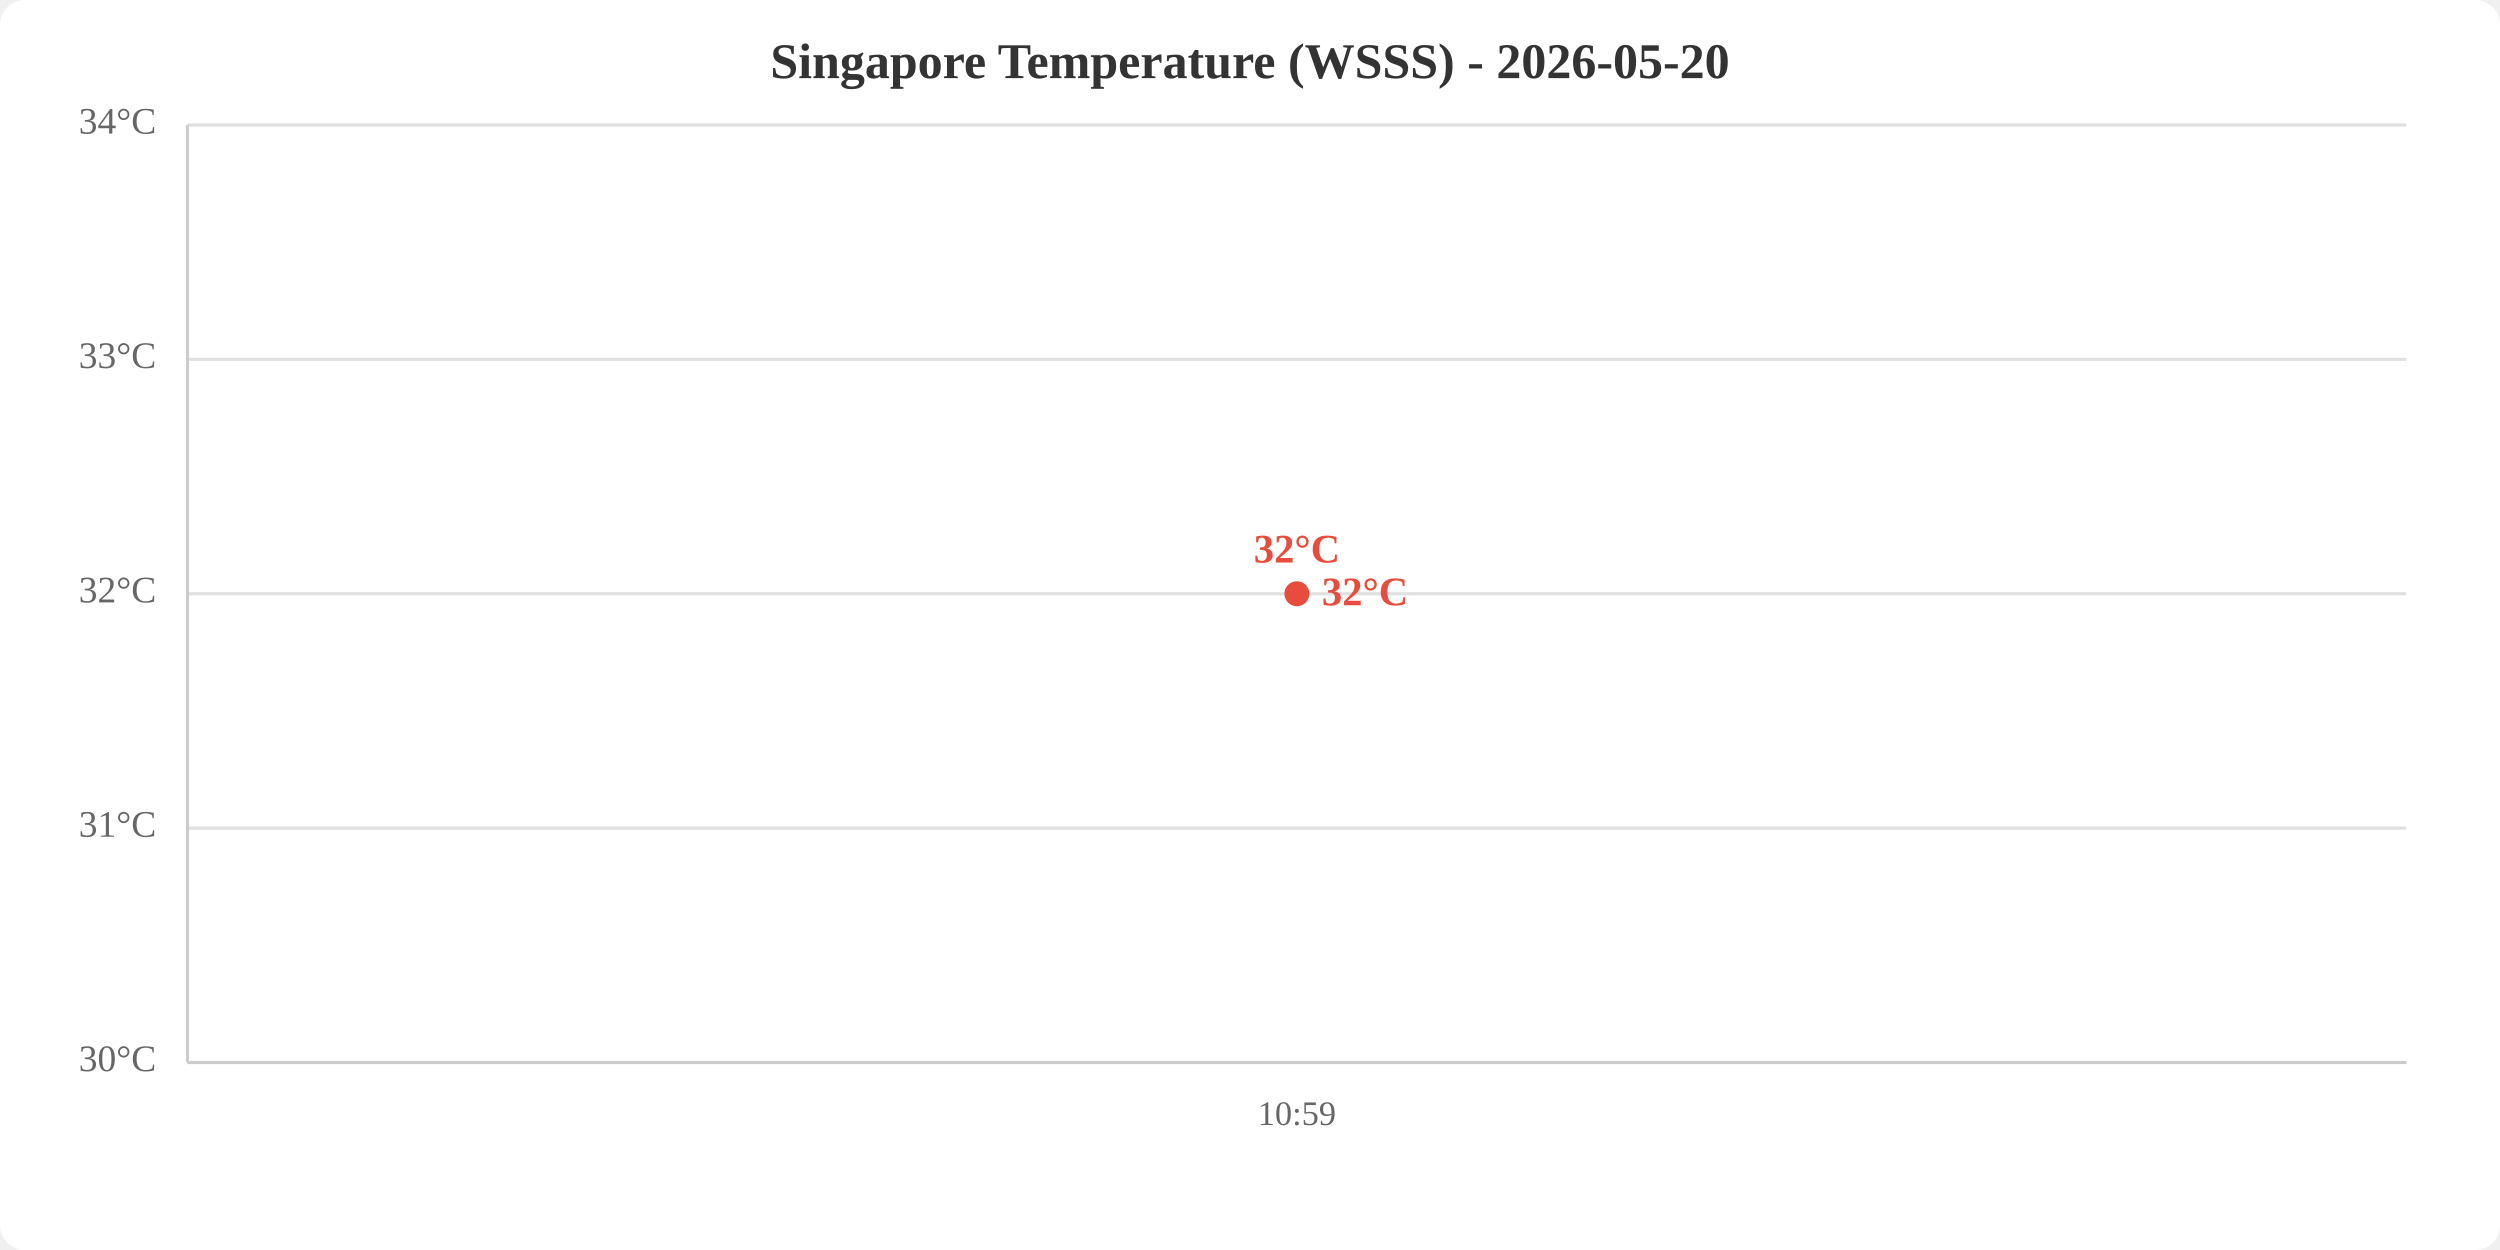
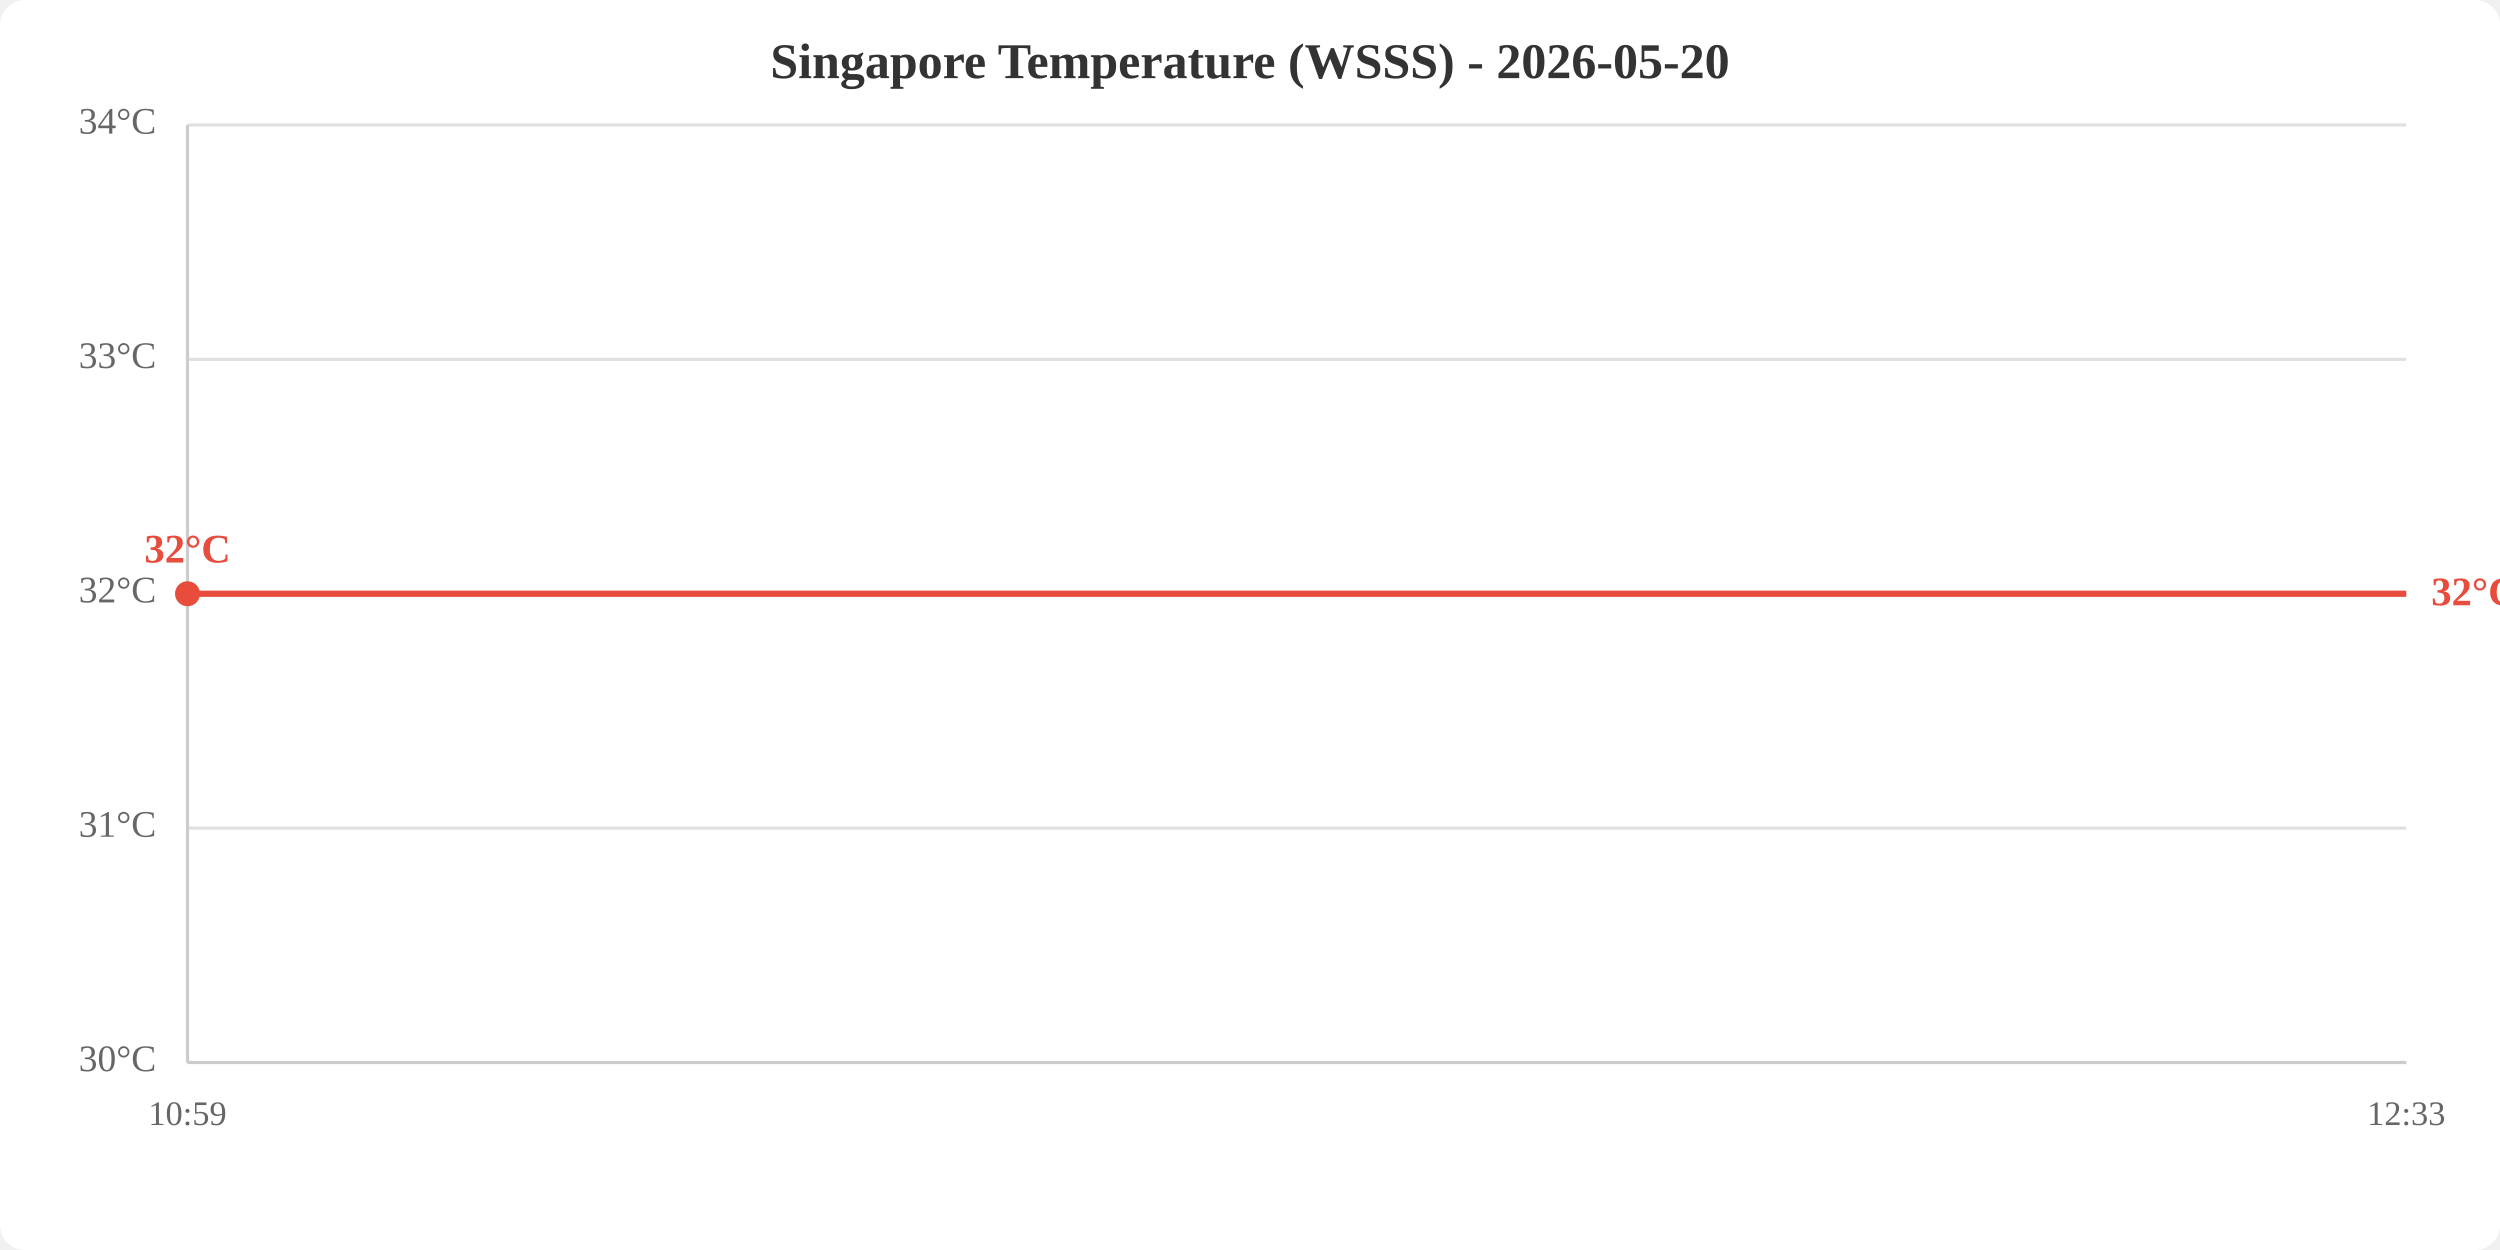
<svg xmlns="http://www.w3.org/2000/svg" viewBox="0 0 800 400" width="800" height="400">
  <rect width="800" height="400" fill="white" rx="8" />
  <text x="400.0" y="25" text-anchor="middle" font-size="16" font-weight="bold" fill="#333">Singapore Temperature (WSSS) - 2026-05-20</text>
  <line x1="60" y1="340.0" x2="770" y2="340.0" stroke="#e0e0e0" stroke-width="1" />
  <line x1="60" y1="265.0" x2="770" y2="265.0" stroke="#e0e0e0" stroke-width="1" />
  <line x1="60" y1="190.0" x2="770" y2="190.0" stroke="#e0e0e0" stroke-width="1" />
  <line x1="60" y1="115.0" x2="770" y2="115.0" stroke="#e0e0e0" stroke-width="1" />
  <line x1="60" y1="40.0" x2="770" y2="40.0" stroke="#e0e0e0" stroke-width="1" />
  <text x="50" y="340.0" text-anchor="end" dominant-baseline="middle" fill="#666" font-size="12">30°C</text>
  <text x="50" y="265.0" text-anchor="end" dominant-baseline="middle" fill="#666" font-size="12">31°C</text>
  <text x="50" y="190.0" text-anchor="end" dominant-baseline="middle" fill="#666" font-size="12">32°C</text>
  <text x="50" y="115.0" text-anchor="end" dominant-baseline="middle" fill="#666" font-size="12">33°C</text>
  <text x="50" y="40.0" text-anchor="end" dominant-baseline="middle" fill="#666" font-size="12">34°C</text>
-   <text x="415.0" y="360" text-anchor="middle" fill="#666" font-size="11">10:59</text>
+   <text x="60.0" y="360" text-anchor="middle" fill="#666" font-size="11">10:59</text>
+   <text x="770.0" y="360" text-anchor="middle" fill="#666" font-size="11">12:33</text>
  <line x1="60" y1="40" x2="60" y2="340" stroke="#ccc" stroke-width="1" />
  <line x1="60" y1="340" x2="770" y2="340" stroke="#ccc" stroke-width="1" />
-   <polyline points="415.0,190.0" fill="none" stroke="#e74c3c" stroke-width="2" />
-   <circle cx="415.0" cy="190.0" r="4" fill="#e74c3c" />
-   <text x="415.0" y="180.0" text-anchor="middle" fill="#e74c3c" font-size="13" font-weight="bold">32°C</text>
-   <text x="423.0" y="190.0" fill="#e74c3c" font-size="13" font-weight="bold" dominant-baseline="middle">32°C</text>
+   <polyline points="60.0,190.0 770.0,190.0" fill="none" stroke="#e74c3c" stroke-width="2" />
+   <circle cx="60.0" cy="190.0" r="4" fill="#e74c3c" />
+   <text x="60.0" y="180.0" text-anchor="middle" fill="#e74c3c" font-size="13" font-weight="bold">32°C</text>
+   <text x="778.0" y="190.0" fill="#e74c3c" font-size="13" font-weight="bold" dominant-baseline="middle">32°C</text>
</svg>
